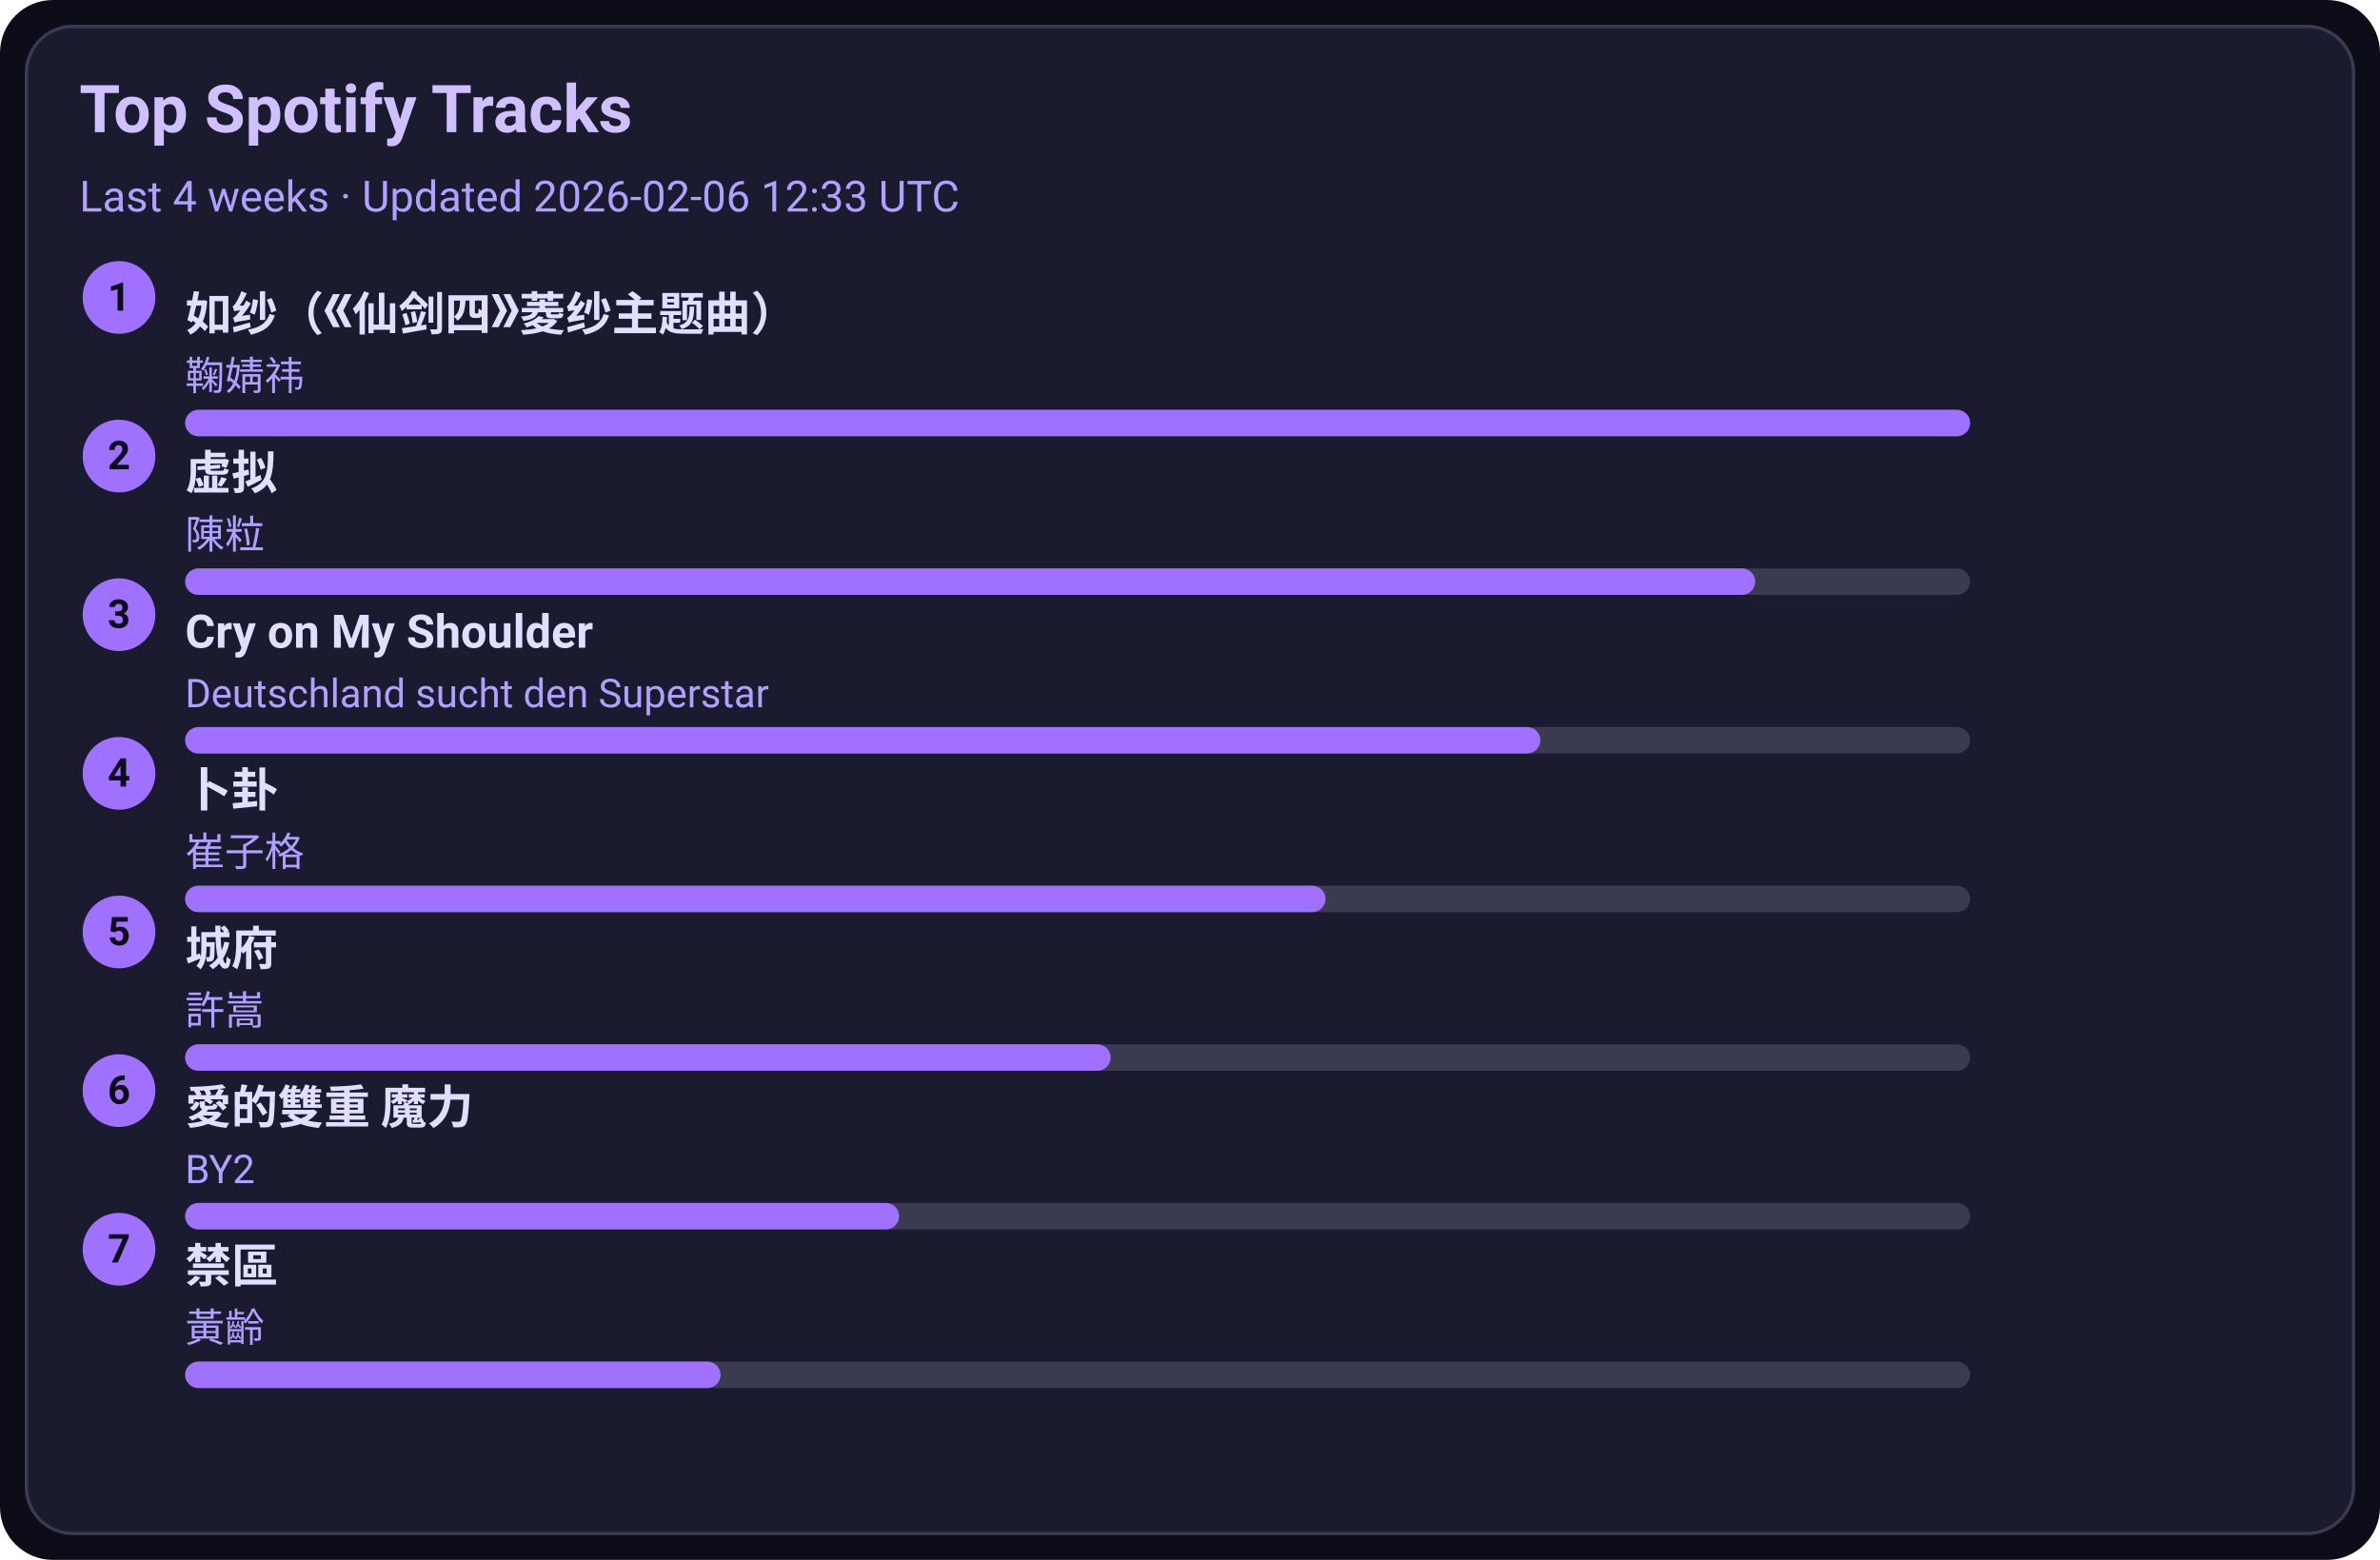
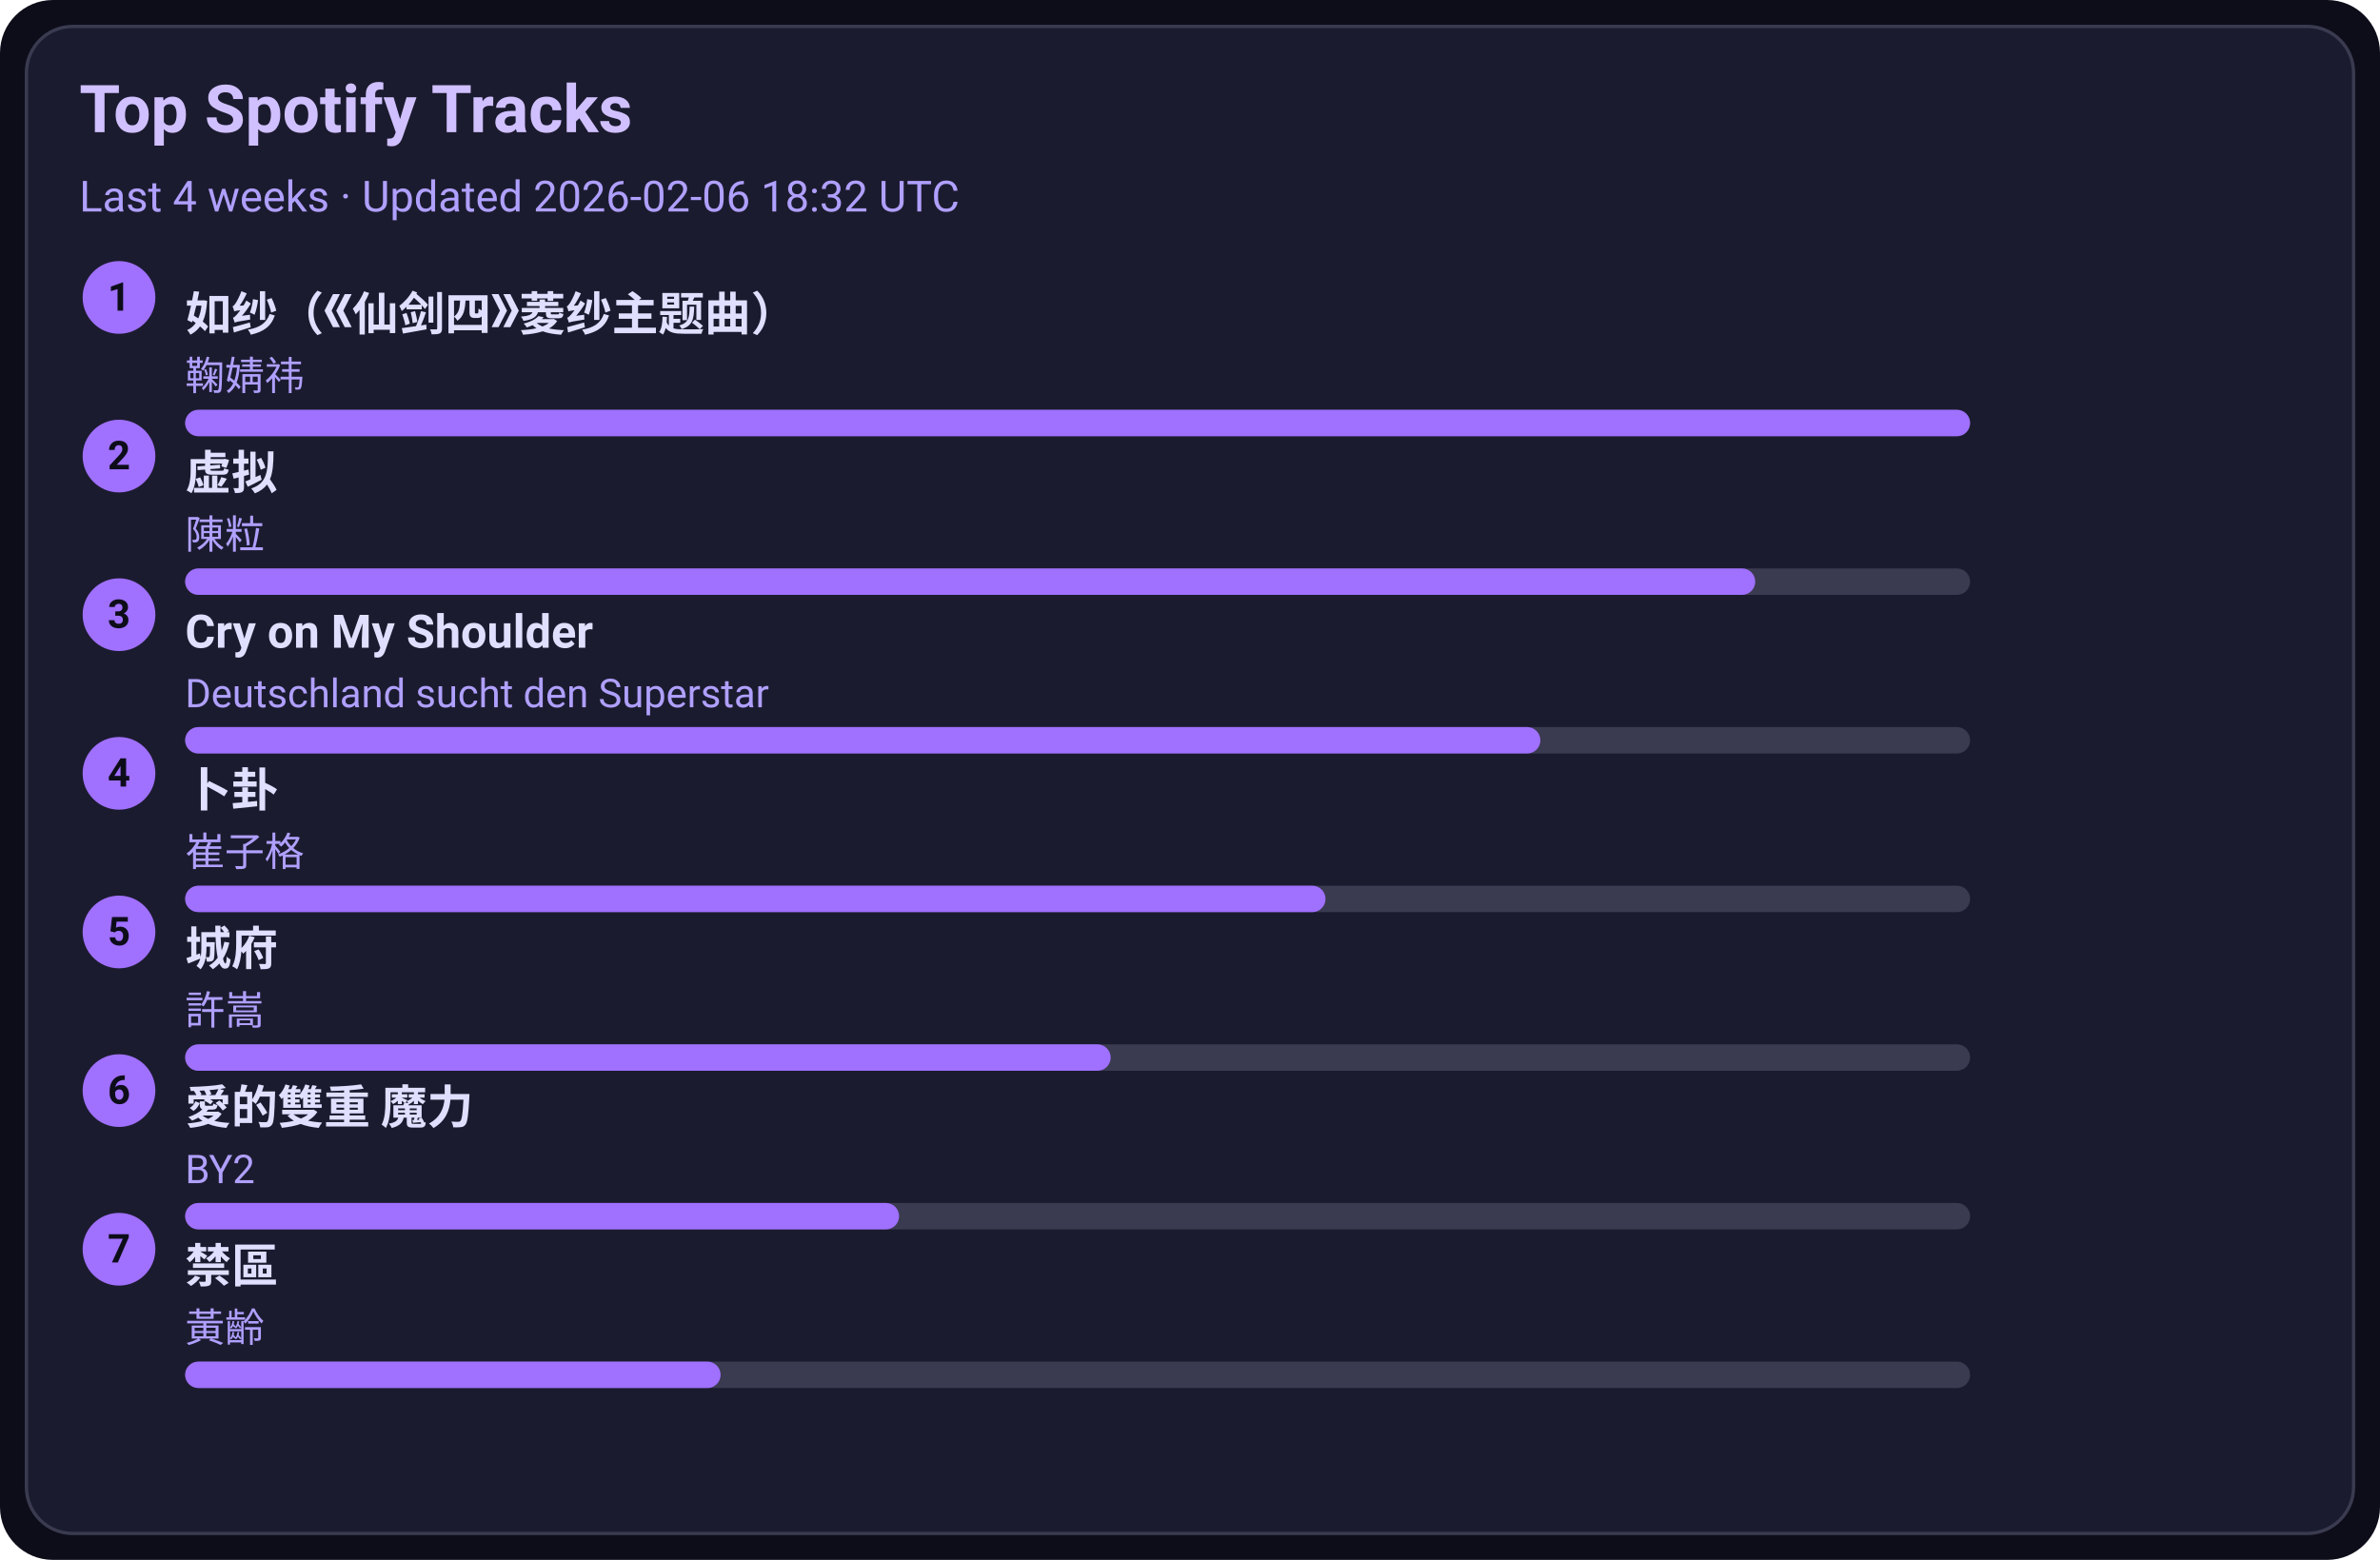
<svg xmlns="http://www.w3.org/2000/svg" width="720" height="472" viewBox="0 0 720 472">
  <style>text{font-family:-apple-system,BlinkMacSystemFont,Segoe UI,Roboto,Ubuntu,Helvetica Neue,Arial,Noto Sans,sans-serif}</style>
  <rect width="720" height="472" rx="16" fill="#0d0d1a" />
  <rect x="8" y="8" width="704" height="456" rx="14" fill="#1b1b2f" stroke="#3a3a50" />
  <text x="24" y="40" font-size="20" fill="#d0c0ff" font-weight="600">Top Spotify Tracks</text>
-   <text x="24" y="64" font-size="13" fill="#b0a0ff">Last 4 weeks · Updated 2026-02-06 12:33 UTC</text>
+   <text x="24" y="64" font-size="13" fill="#b0a0ff">Last 4 weeks · Updated 2026-02-06 18:32 UTC</text>
  <circle cx="36" cy="90" r="11" fill="#a070ff" />
  <text x="36" y="94" text-anchor="middle" font-size="12" fill="#0d0d1a" font-weight="700">1</text>
  <a href="https://open.spotify.com/track/69FUNgvEVkNbHq43lgvdme" target="_blank" rel="noopener noreferrer">
    <text x="56" y="100" font-size="14" fill="#e0dfff" font-weight="600">如纱（《仙剑四》菱纱主题曲）</text>
  </a>
  <text x="56" y="118" font-size="12" fill="#b0a0ff">鞠婧祎</text>
  <rect x="56" y="124" width="540" height="8" rx="4" fill="#3a3a50" />
  <rect x="56" y="124" width="540" height="8" rx="4" fill="#a070ff" />
  <circle cx="36" cy="138" r="11" fill="#a070ff" />
  <text x="36" y="142" text-anchor="middle" font-size="12" fill="#0d0d1a" font-weight="700">2</text>
  <a href="https://open.spotify.com/track/5l9sg05BhpfsdLfRvjGsAf" target="_blank" rel="noopener noreferrer">
    <text x="56" y="148" font-size="14" fill="#e0dfff" font-weight="600">虚拟</text>
  </a>
  <text x="56" y="166" font-size="12" fill="#b0a0ff">陳粒</text>
  <rect x="56" y="172" width="540" height="8" rx="4" fill="#3a3a50" />
  <rect x="56" y="172" width="475" height="8" rx="4" fill="#a070ff" />
  <circle cx="36" cy="186" r="11" fill="#a070ff" />
  <text x="36" y="190" text-anchor="middle" font-size="12" fill="#0d0d1a" font-weight="700">3</text>
  <a href="https://open.spotify.com/track/6usmG2MoD0C0Lc2pNgCVWV" target="_blank" rel="noopener noreferrer">
    <text x="56" y="196" font-size="14" fill="#e0dfff" font-weight="600">Cry on My Shoulder</text>
  </a>
  <text x="56" y="214" font-size="12" fill="#b0a0ff">Deutschland sucht den Superstar</text>
  <rect x="56" y="220" width="540" height="8" rx="4" fill="#3a3a50" />
  <rect x="56" y="220" width="410" height="8" rx="4" fill="#a070ff" />
  <circle cx="36" cy="234" r="11" fill="#a070ff" />
  <text x="36" y="238" text-anchor="middle" font-size="12" fill="#0d0d1a" font-weight="700">4</text>
  <a href="https://open.spotify.com/track/4ToeYifpQaikbYa7krOD6s" target="_blank" rel="noopener noreferrer">
    <text x="56" y="244" font-size="14" fill="#e0dfff" font-weight="600">卜卦</text>
  </a>
  <text x="56" y="262" font-size="12" fill="#b0a0ff">崔子格</text>
  <rect x="56" y="268" width="540" height="8" rx="4" fill="#3a3a50" />
  <rect x="56" y="268" width="345" height="8" rx="4" fill="#a070ff" />
  <circle cx="36" cy="282" r="11" fill="#a070ff" />
  <text x="36" y="286" text-anchor="middle" font-size="12" fill="#0d0d1a" font-weight="700">5</text>
  <a href="https://open.spotify.com/track/4AmlSf7hye0QVpnHCcEoEw" target="_blank" rel="noopener noreferrer">
    <text x="56" y="292" font-size="14" fill="#e0dfff" font-weight="600">城府</text>
  </a>
  <text x="56" y="310" font-size="12" fill="#b0a0ff">許嵩</text>
  <rect x="56" y="316" width="540" height="8" rx="4" fill="#3a3a50" />
  <rect x="56" y="316" width="280" height="8" rx="4" fill="#a070ff" />
  <circle cx="36" cy="330" r="11" fill="#a070ff" />
  <text x="36" y="334" text-anchor="middle" font-size="12" fill="#0d0d1a" font-weight="700">6</text>
  <a href="https://open.spotify.com/track/0yYmS4k3R0TTdDhvOBxRVp" target="_blank" rel="noopener noreferrer">
    <text x="56" y="340" font-size="14" fill="#e0dfff" font-weight="600">愛的雙重 魔力</text>
  </a>
  <text x="56" y="358" font-size="12" fill="#b0a0ff">BY2</text>
  <rect x="56" y="364" width="540" height="8" rx="4" fill="#3a3a50" />
  <rect x="56" y="364" width="216" height="8" rx="4" fill="#a070ff" />
  <circle cx="36" cy="378" r="11" fill="#a070ff" />
  <text x="36" y="382" text-anchor="middle" font-size="12" fill="#0d0d1a" font-weight="700">7</text>
  <a href="https://open.spotify.com/track/5HAMeMgu9hGL5a8ZwNz6cp" target="_blank" rel="noopener noreferrer">
    <text x="56" y="388" font-size="14" fill="#e0dfff" font-weight="600">禁區</text>
  </a>
  <text x="56" y="406" font-size="12" fill="#b0a0ff">黃齡</text>
  <rect x="56" y="412" width="540" height="8" rx="4" fill="#3a3a50" />
  <rect x="56" y="412" width="162" height="8" rx="4" fill="#a070ff" />
</svg>
